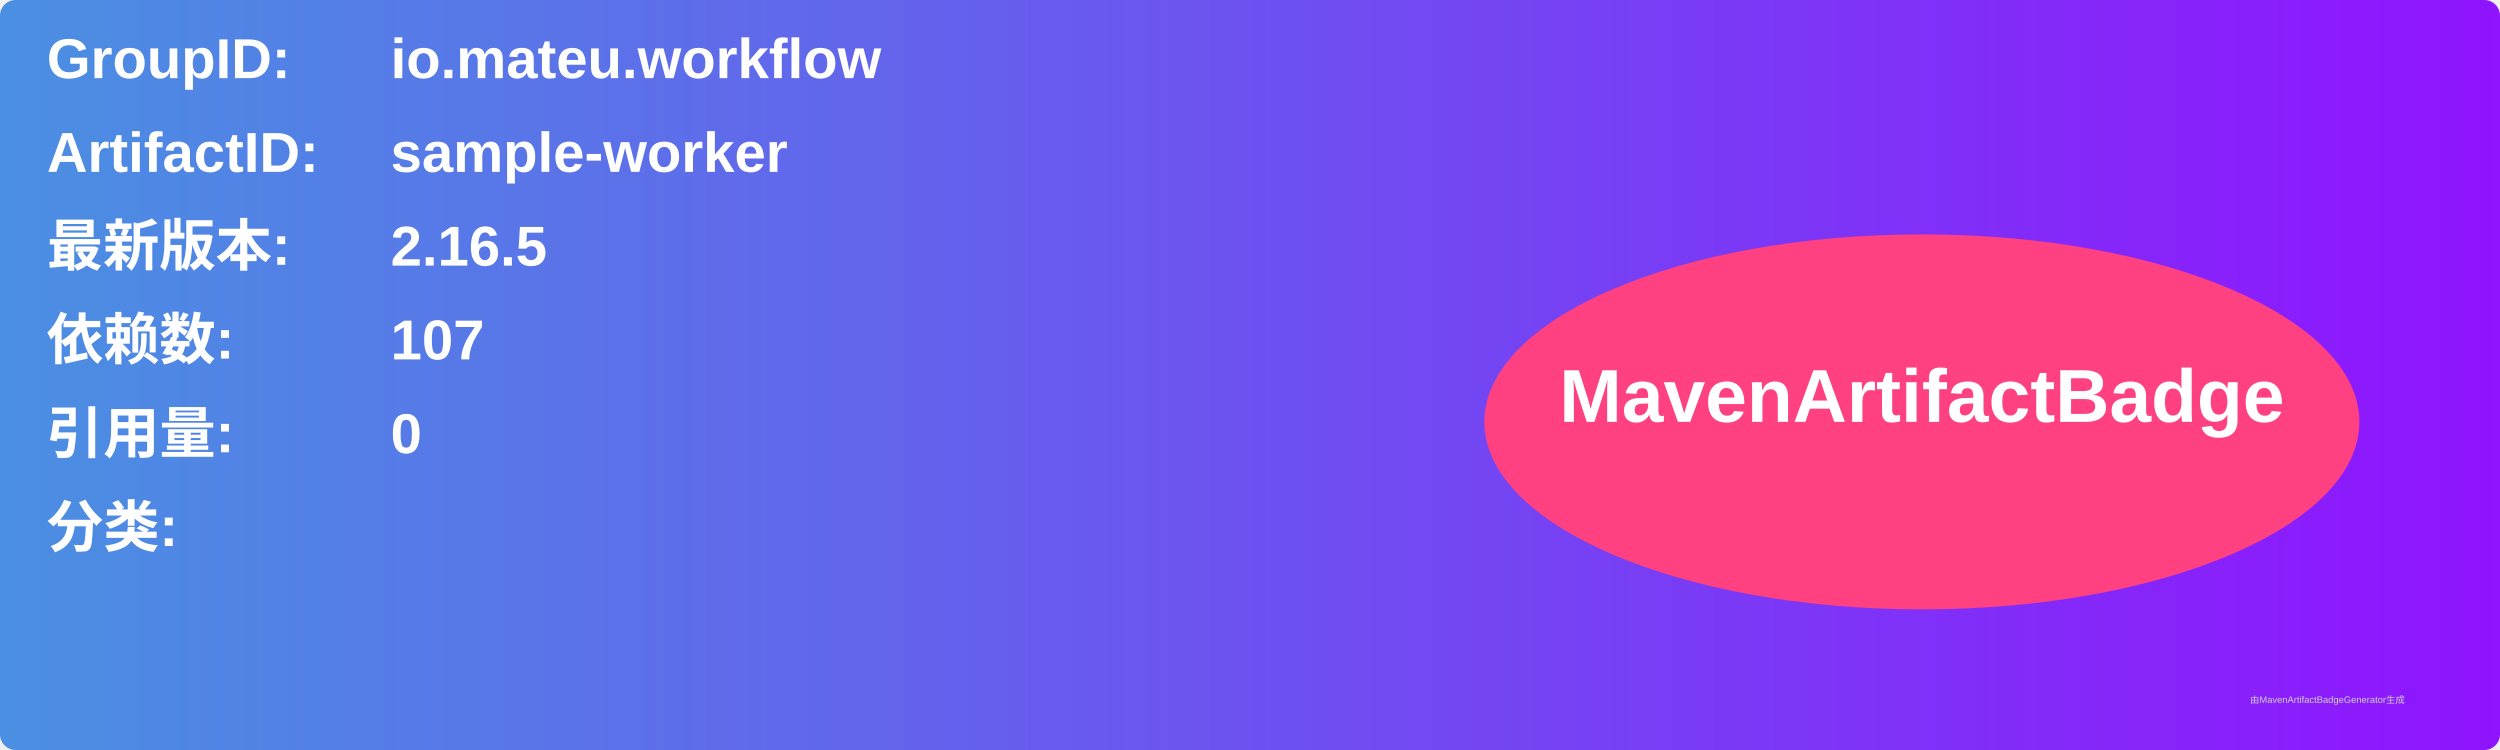
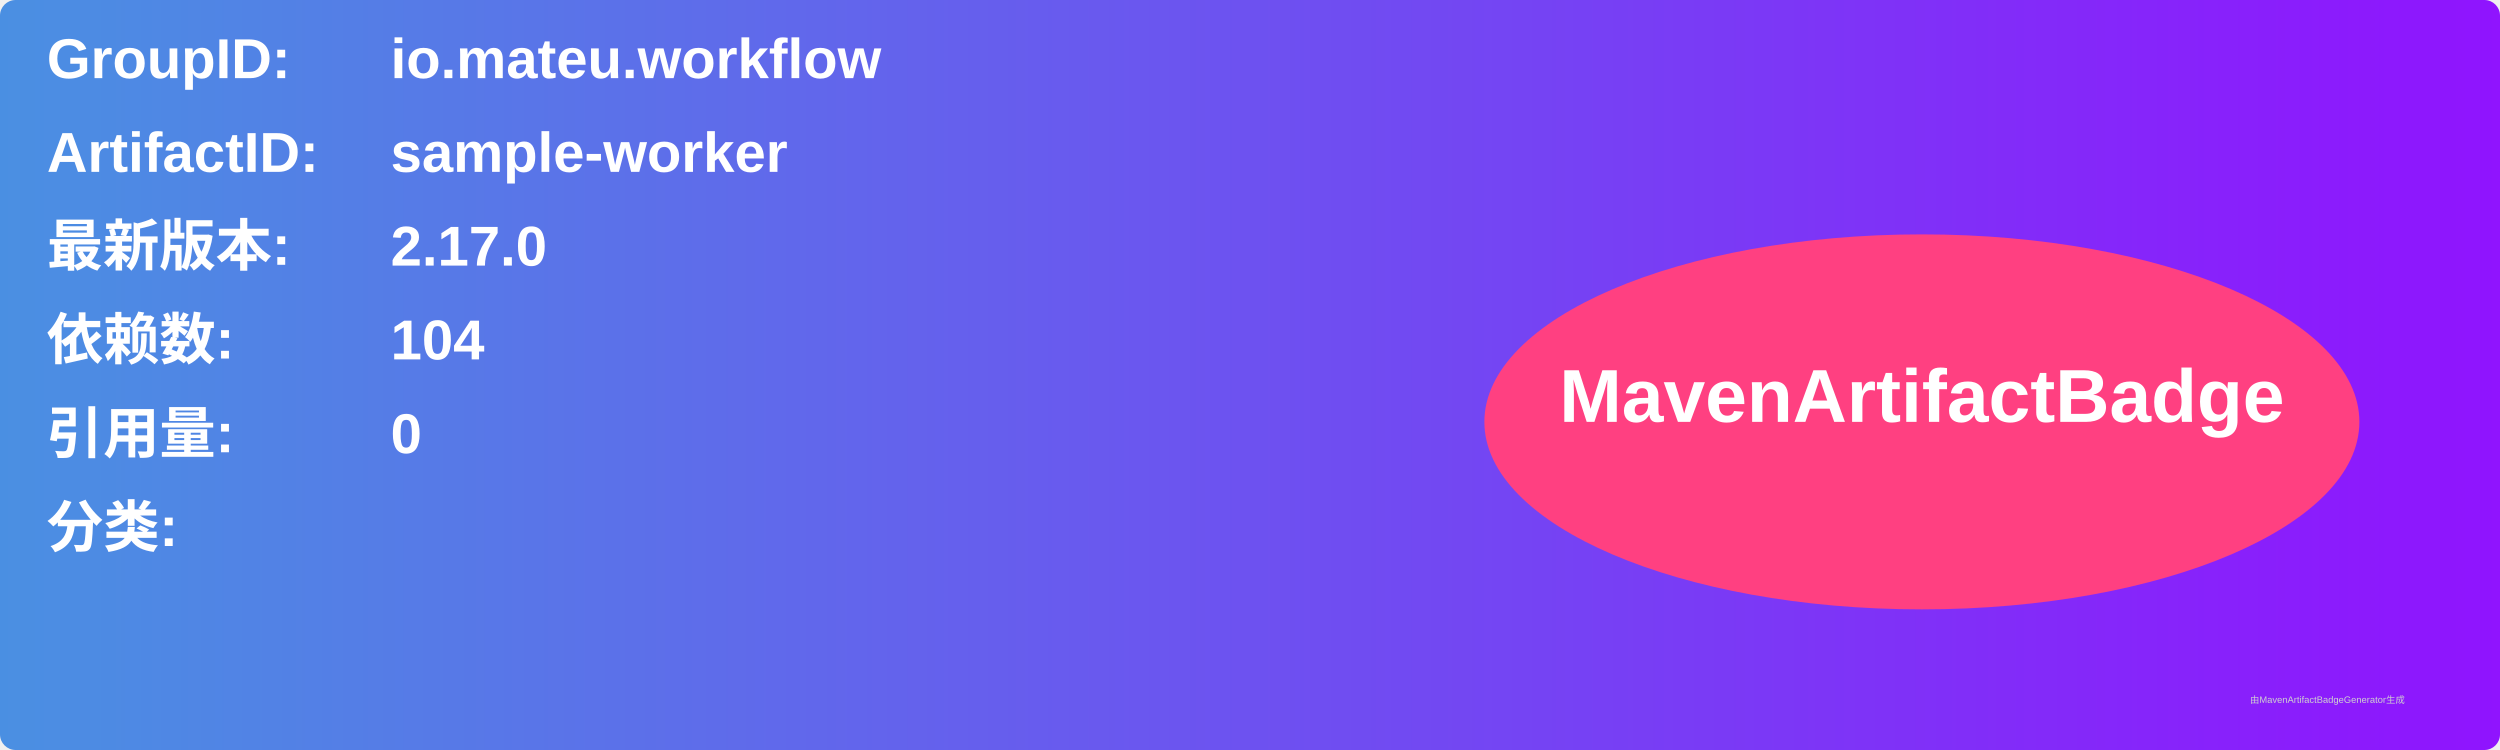
<svg xmlns="http://www.w3.org/2000/svg" width="800" height="240" viewBox="0 0 800 240">
  <linearGradient id="grad" x1="0%" y1="0%" x2="100%" y2="0%">
    <stop offset="0%" stop-color="#4a90e2" />
    <stop offset="100%" stop-color="#9013fe" />
  </linearGradient>
  <rect width="100%" height="100%" rx="5" ry="5" fill="url(#grad)" />
  <g transform="translate(15, 15)">
    <text x="0" y="10" font-family="Arial" font-size="18" fill="white" font-weight="bold" width="260">GroupID:</text>
    <text x="110" y="10" font-family="Arial" font-size="18" fill="white" font-weight="bold" width="460">io.mateu.workflow</text>
    <text x="0" y="40" font-family="Arial" font-size="18" fill="white" font-weight="bold" width="260">ArtifactID:</text>
    <text x="110" y="40" font-family="Arial" font-size="18" fill="white" font-weight="bold" width="460">sample-worker</text>
    <text x="0" y="70" font-family="Arial" font-size="18" fill="white" font-weight="bold">最新版本:</text>
    <text x="110" y="70" font-family="Arial" font-size="18" fill="white" font-weight="bold">
-       <tspan font-weight="bold">2.16.5</tspan>
+       <tspan font-weight="bold">2.17.0</tspan>
    </text>
    <text x="0" y="100" font-family="Arial" font-size="18" fill="white" font-weight="bold">依赖数: </text>
    <text x="110" y="100" font-family="Arial" font-size="18" fill="white">
-       <tspan font-weight="bold">107</tspan>
+       <tspan font-weight="bold">104</tspan>
    </text>
    <text x="0" y="130" font-family="Arial" font-size="18" fill="white" font-weight="bold">引用量: </text>
    <text x="110" y="130" font-family="Arial" font-size="18" fill="white">
      <tspan font-weight="bold">0</tspan>
    </text>
    <text x="0" y="160" font-family="Arial" font-size="18" fill="white" font-weight="bold">分类:</text>
    <text x="10" y="190" font-family="Arial" font-size="10" fill="white">
      <tspan font-weight="bold" />
    </text>
    <ellipse cx="600" cy="120" rx="140" ry="60" fill="#ff4081" />
    <text x="600" y="120" text-anchor="middle" font-family="Arial" font-size="24" fill="white" font-weight="bold">MavenArtifactBadge</text>
  </g>
  <text x="720" y="225" font-family="Arial" font-size="3" fill="#d0d0d0">由MavenArtifactBadgeGenerator生成</text>
</svg>
